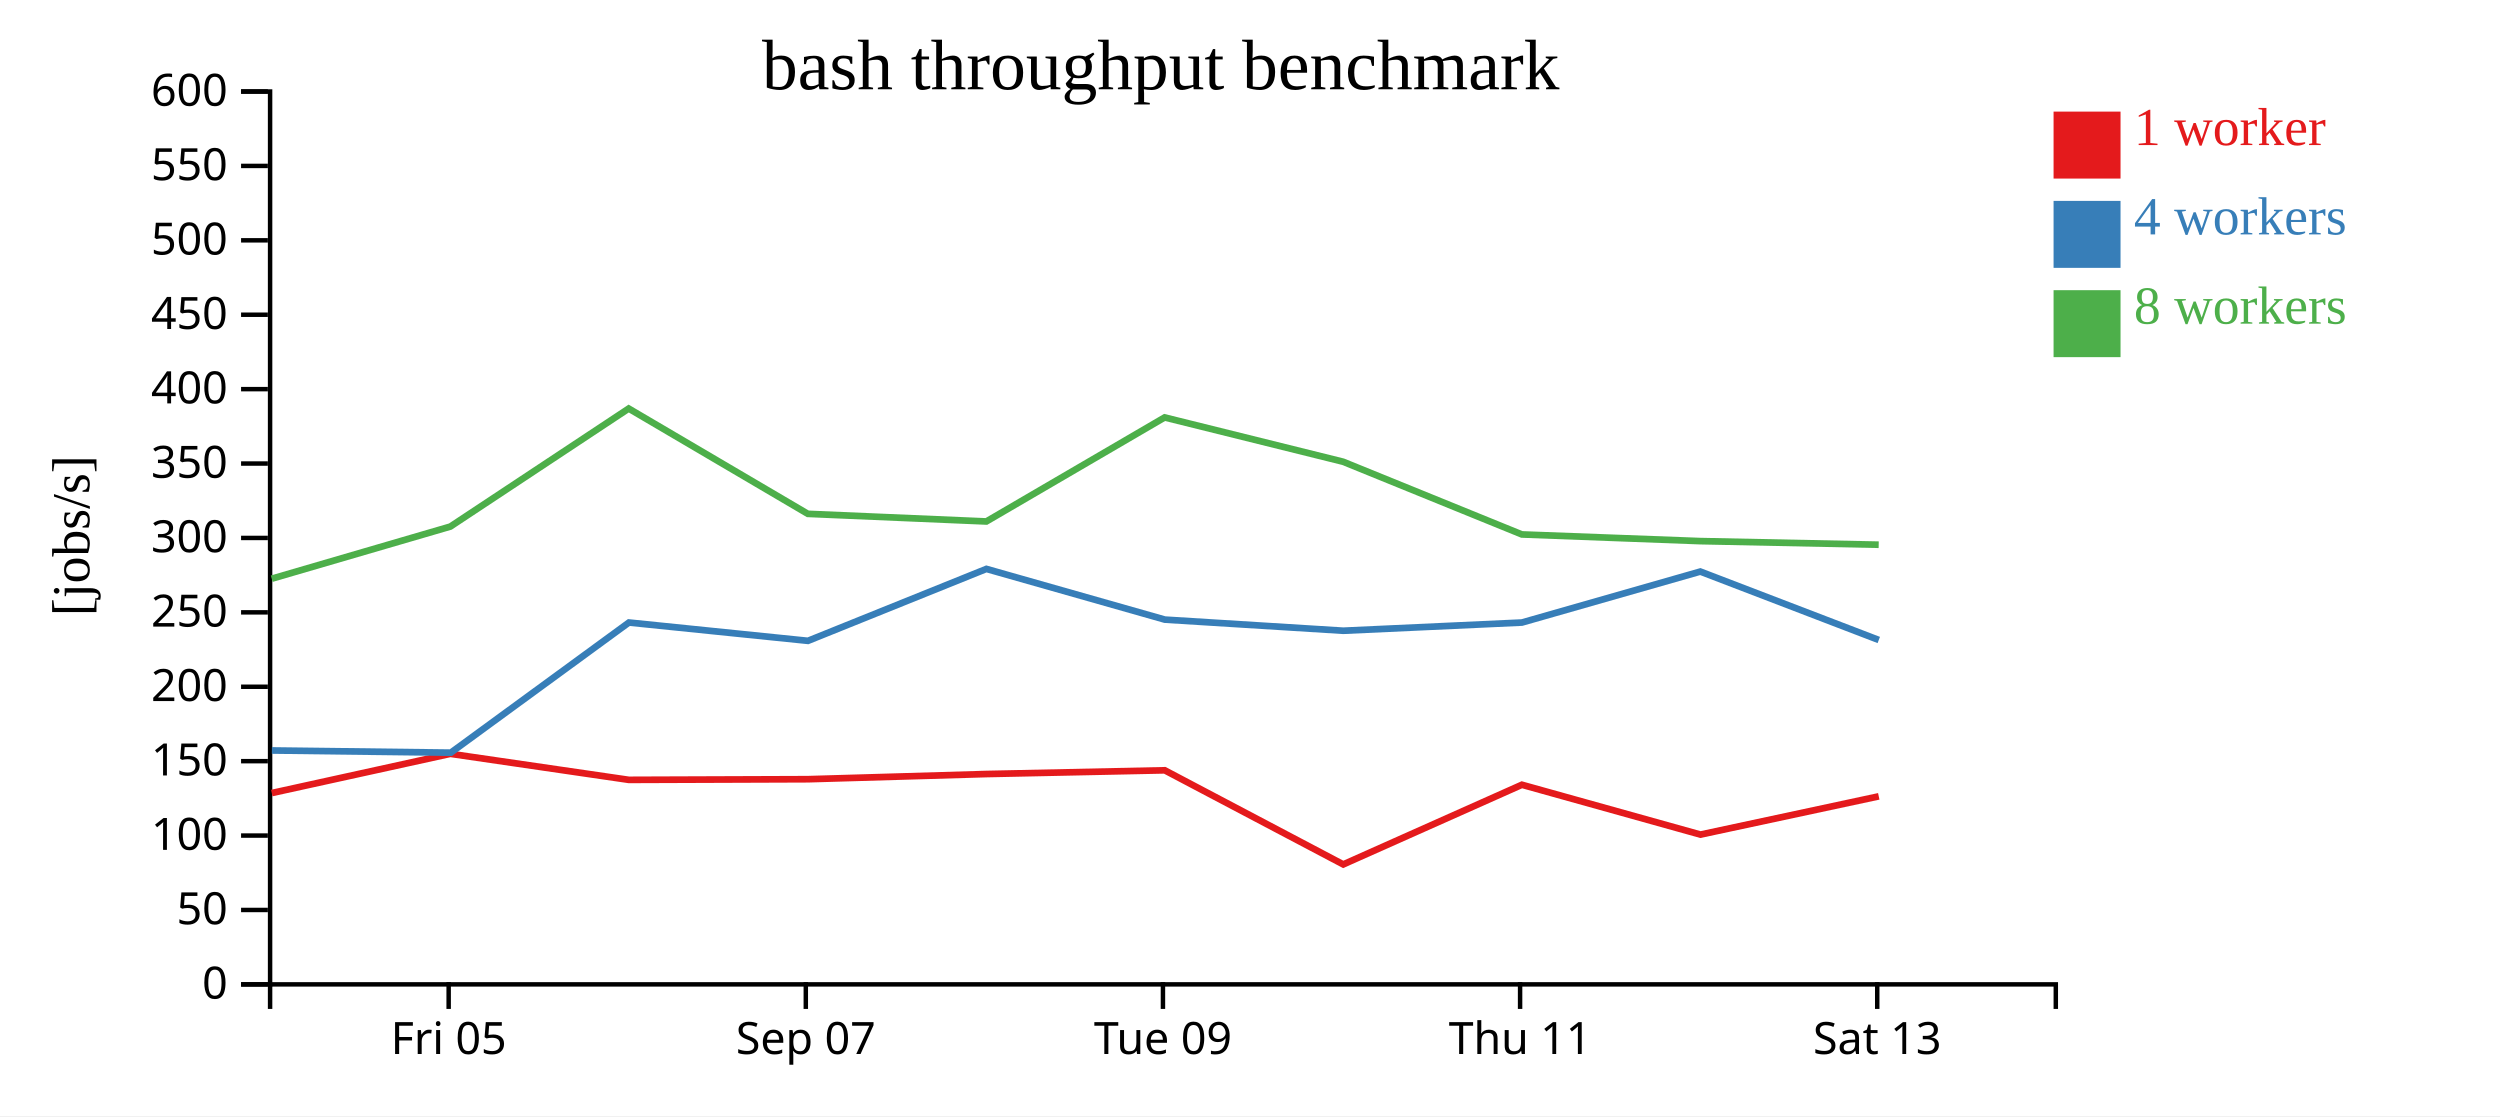
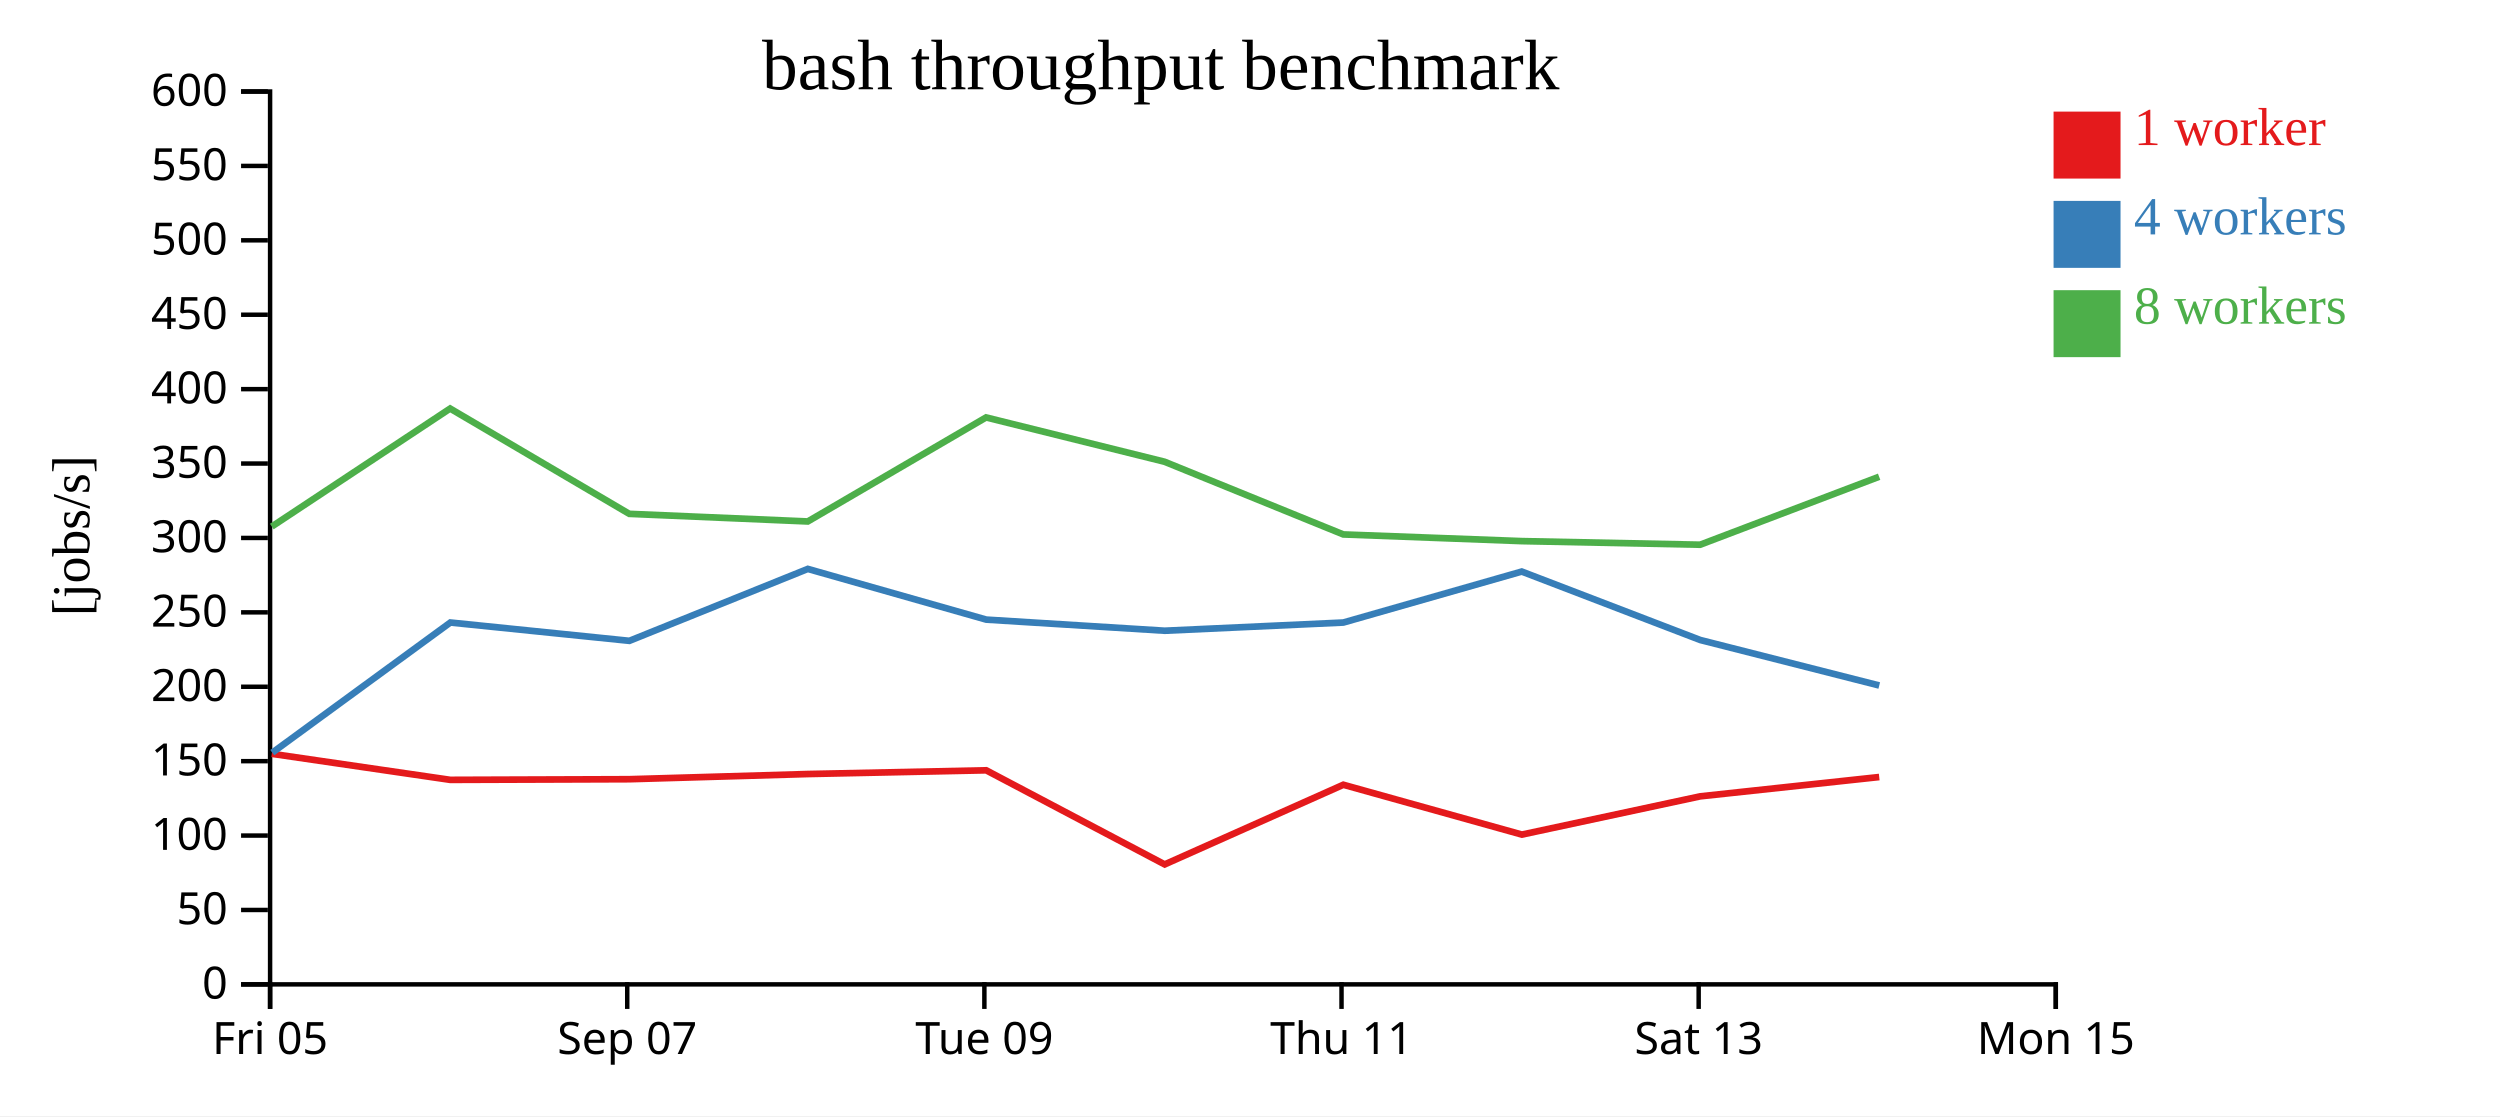
<svg xmlns="http://www.w3.org/2000/svg" width="560" height="250">
  <rect width="100%" height="100%" fill="white" />
  <g transform="translate(60,20)">
    <g transform="translate(0,200)" fill="none" font-size="10" font-family="sans-serif" text-anchor="middle">
      <path class="domain" stroke="currentColor" d="M0.5,6V0.5H400.5V6" />
-       <g class="tick" opacity="1" transform="translate(40.5,0)">
+       <g class="tick" opacity="1" transform="translate(0.5,0)">
        <line stroke="currentColor" y2="6" />
        <text fill="currentColor" y="9" dy="0.71em">Fri 05</text>
      </g>
-       <g class="tick" opacity="1" transform="translate(120.5,0)">
+       <g class="tick" opacity="1" transform="translate(80.5,0)">
        <line stroke="currentColor" y2="6" />
        <text fill="currentColor" y="9" dy="0.71em">Sep 07</text>
      </g>
-       <g class="tick" opacity="1" transform="translate(200.5,0)">
+       <g class="tick" opacity="1" transform="translate(160.5,0)">
        <line stroke="currentColor" y2="6" />
        <text fill="currentColor" y="9" dy="0.71em">Tue 09</text>
      </g>
-       <g class="tick" opacity="1" transform="translate(280.5,0)">
+       <g class="tick" opacity="1" transform="translate(240.5,0)">
        <line stroke="currentColor" y2="6" />
        <text fill="currentColor" y="9" dy="0.71em">Thu 11</text>
      </g>
-       <g class="tick" opacity="1" transform="translate(360.5,0)">
+       <g class="tick" opacity="1" transform="translate(320.5,0)">
        <line stroke="currentColor" y2="6" />
        <text fill="currentColor" y="9" dy="0.71em">Sat 13</text>
+       </g>
+       <g class="tick" opacity="1" transform="translate(400.5,0)">
+         <line stroke="currentColor" y2="6" />
+         <text fill="currentColor" y="9" dy="0.71em">Mon 15</text>
      </g>
    </g>
    <g fill="none" font-size="10" font-family="sans-serif" text-anchor="end">
      <path class="domain" stroke="currentColor" d="M-6,200.5H0.5V0.5H-6" />
      <g class="tick" opacity="1" transform="translate(0,200.5)">
        <line stroke="currentColor" x2="-6" />
        <text fill="currentColor" x="-9" dy="0.32em">0</text>
      </g>
      <g class="tick" opacity="1" transform="translate(0,183.8333)">
        <line stroke="currentColor" x2="-6" />
        <text fill="currentColor" x="-9" dy="0.32em">50</text>
      </g>
      <g class="tick" opacity="1" transform="translate(0,167.1667)">
        <line stroke="currentColor" x2="-6" />
        <text fill="currentColor" x="-9" dy="0.32em">100</text>
      </g>
      <g class="tick" opacity="1" transform="translate(0,150.5)">
        <line stroke="currentColor" x2="-6" />
        <text fill="currentColor" x="-9" dy="0.32em">150</text>
      </g>
      <g class="tick" opacity="1" transform="translate(0,133.8333)">
        <line stroke="currentColor" x2="-6" />
        <text fill="currentColor" x="-9" dy="0.32em">200</text>
      </g>
      <g class="tick" opacity="1" transform="translate(0,117.1667)">
        <line stroke="currentColor" x2="-6" />
        <text fill="currentColor" x="-9" dy="0.32em">250</text>
      </g>
      <g class="tick" opacity="1" transform="translate(0,100.5)">
        <line stroke="currentColor" x2="-6" />
        <text fill="currentColor" x="-9" dy="0.32em">300</text>
      </g>
      <g class="tick" opacity="1" transform="translate(0,83.83333)">
        <line stroke="currentColor" x2="-6" />
        <text fill="currentColor" x="-9" dy="0.32em">350</text>
      </g>
      <g class="tick" opacity="1" transform="translate(0,67.16667)">
        <line stroke="currentColor" x2="-6" />
        <text fill="currentColor" x="-9" dy="0.32em">400</text>
      </g>
      <g class="tick" opacity="1" transform="translate(0,50.5)">
        <line stroke="currentColor" x2="-6" />
        <text fill="currentColor" x="-9" dy="0.32em">450</text>
      </g>
      <g class="tick" opacity="1" transform="translate(0,33.83333)">
        <line stroke="currentColor" x2="-6" />
        <text fill="currentColor" x="-9" dy="0.32em">500</text>
      </g>
      <g class="tick" opacity="1" transform="translate(0,17.16667)">
        <line stroke="currentColor" x2="-6" />
        <text fill="currentColor" x="-9" dy="0.32em">550</text>
      </g>
      <g class="tick" opacity="1" transform="translate(0,0.5)">
        <line stroke="currentColor" x2="-6" />
        <text fill="currentColor" x="-9" dy="0.32em">600</text>
      </g>
    </g>
    <text text-anchor="middle" style="font-size: 12px" transform="rotate(-90)" y="-40" x="-100">[jobs/s]</text>
    <text text-anchor="middle" style="font-size: 16px" y="0" x="200">bash throughput benchmark</text>
-     <path class="line" fill="none" stroke="#e41a1c" stroke-width="1.5" d="M0.876,157.642L40.88,148.852L80.864,154.689L120.968,154.543L160.942,153.383L200.906,152.547L240.885,173.629L280.907,155.785L320.899,166.948L360.842,158.38" />
-     <path class="line" fill="none" stroke="#377eb8" stroke-width="1.5" d="M0.9,148.105L40.983,148.598L80.877,119.446L120.984,123.547L160.951,107.437L200.924,118.795L240.894,121.285L280.907,119.449L320.871,108.029L360.848,123.357" />
-     <path class="line" fill="none" stroke="#4daf4a" stroke-width="1.5" d="M0.872,109.629L40.881,97.949L80.829,71.515L120.954,95.101L160.944,96.806L200.877,73.506L240.857,83.43L280.896,99.714L320.878,101.21L360.828,102.018" />
+     <path class="line" fill="none" stroke="#e41a1c" stroke-width="1.5" d="M0.88,148.852L40.864,154.689L80.968,154.543L120.942,153.383L160.906,152.547L200.885,173.629L240.907,155.785L280.899,166.948L320.842,158.38L360.947,154.055" />
+     <path class="line" fill="none" stroke="#377eb8" stroke-width="1.5" d="M0.983,148.598L40.877,119.446L80.984,123.547L120.951,107.437L160.924,118.795L200.894,121.285L240.907,119.449L280.871,108.029L320.848,123.357L360.953,133.553" />
+     <path class="line" fill="none" stroke="#4daf4a" stroke-width="1.5" d="M0.881,97.949L40.829,71.515L80.954,95.101L120.944,96.806L160.877,73.506L200.857,83.43L240.896,99.714L280.878,101.21L320.828,102.018L360.924,86.788" />
    <rect class="dot" x="400" y="5" width="15" height="15" style="fill: #e41a1c;" />
    <rect class="dot" x="400" y="25" width="15" height="15" style="fill: #377eb8;" />
    <rect class="dot" x="400" y="45" width="15" height="15" style="fill: #4daf4a;" />
    <text class="label" x="418" y="12.5" style="fill: #e41a1c; alignment-baseline: middle;" text-anchor="left">1 worker</text>
    <text class="label" x="418" y="32.5" style="fill: #377eb8; alignment-baseline: middle;" text-anchor="left">4 workers</text>
    <text class="label" x="418" y="52.5" style="fill: #4daf4a; alignment-baseline: middle;" text-anchor="left">8 workers</text>
  </g>
</svg>
